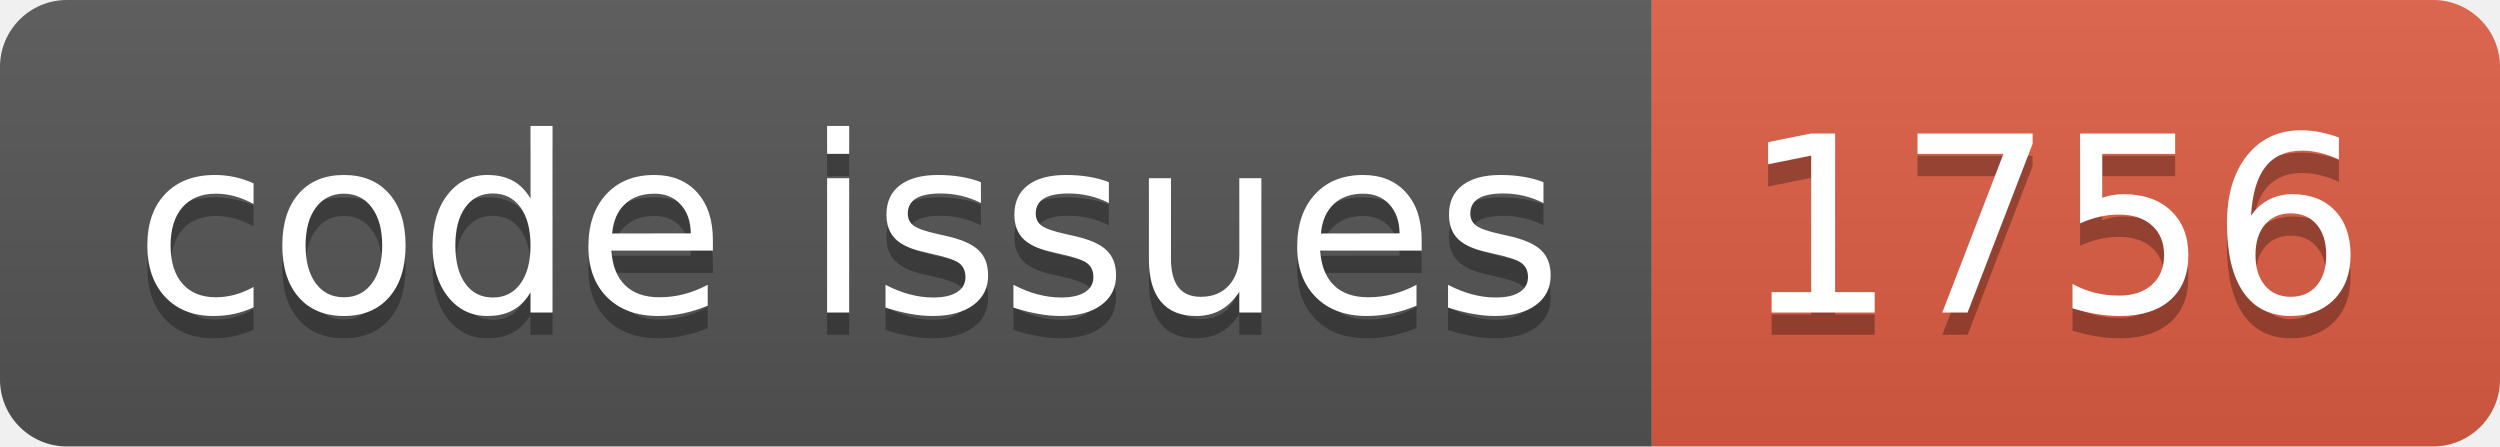
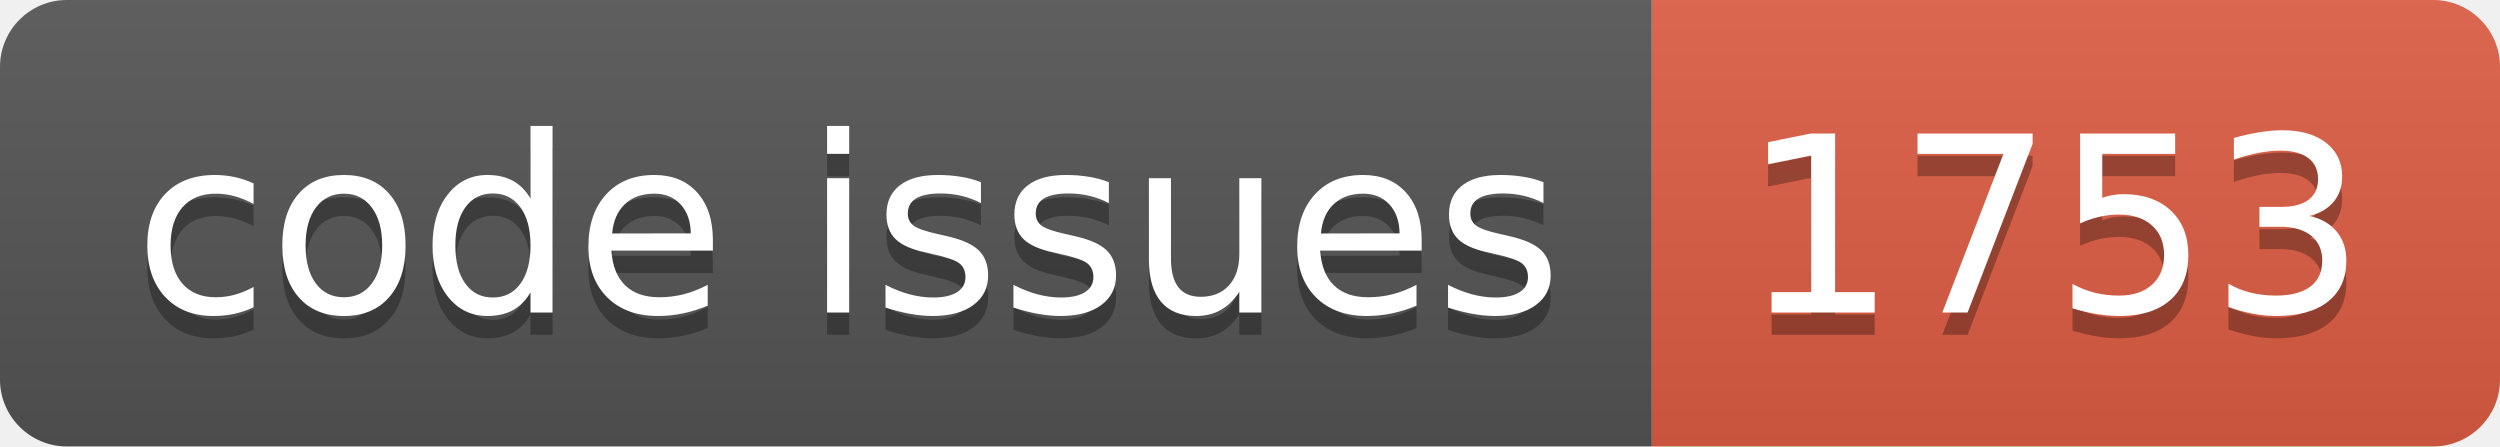
<svg xmlns="http://www.w3.org/2000/svg" width="112.0" height="20">
  <linearGradient id="smooth" x2="0" y2="100%">
    <stop offset="0" stop-color="#bbb" stop-opacity=".1" />
    <stop offset="1" stop-opacity=".1" />
  </linearGradient>
  <clipPath id="round">
    <rect width="112.0" height="20" rx="3" fill="#fff" />
  </clipPath>
  <g clip-path="url(#round)">
    <rect width="74.0" height="20" fill="#555" />
    <rect x="74.0" width="38.0" height="20" fill="#e05d44" />
    <rect width="112.0" height="20" fill="url(#smooth)" />
  </g>
  <g fill="#fff" text-anchor="middle" font-family="DejaVu Sans,Verdana,Geneva,sans-serif" font-size="110">
    <text x="380.0" y="150" fill="#010101" fill-opacity=".3" transform="scale(0.1)" textLength="640.0" lengthAdjust="spacing">code issues</text>
    <text x="380.0" y="140" transform="scale(0.1)" textLength="640.0" lengthAdjust="spacing">code issues</text>
-     <text x="920.0" y="150" fill="#010101" fill-opacity=".3" transform="scale(0.1)" textLength="280.0" lengthAdjust="spacing">1756</text>
-     <text x="920.0" y="140" transform="scale(0.1)" textLength="280.0" lengthAdjust="spacing">1756</text>
+     <text x="920.0" y="150" fill="#010101" fill-opacity=".3" transform="scale(0.1)" textLength="280.0" lengthAdjust="spacing">1753</text>
+     <text x="920.0" y="140" transform="scale(0.1)" textLength="280.0" lengthAdjust="spacing">1753</text>
  </g>
</svg>
